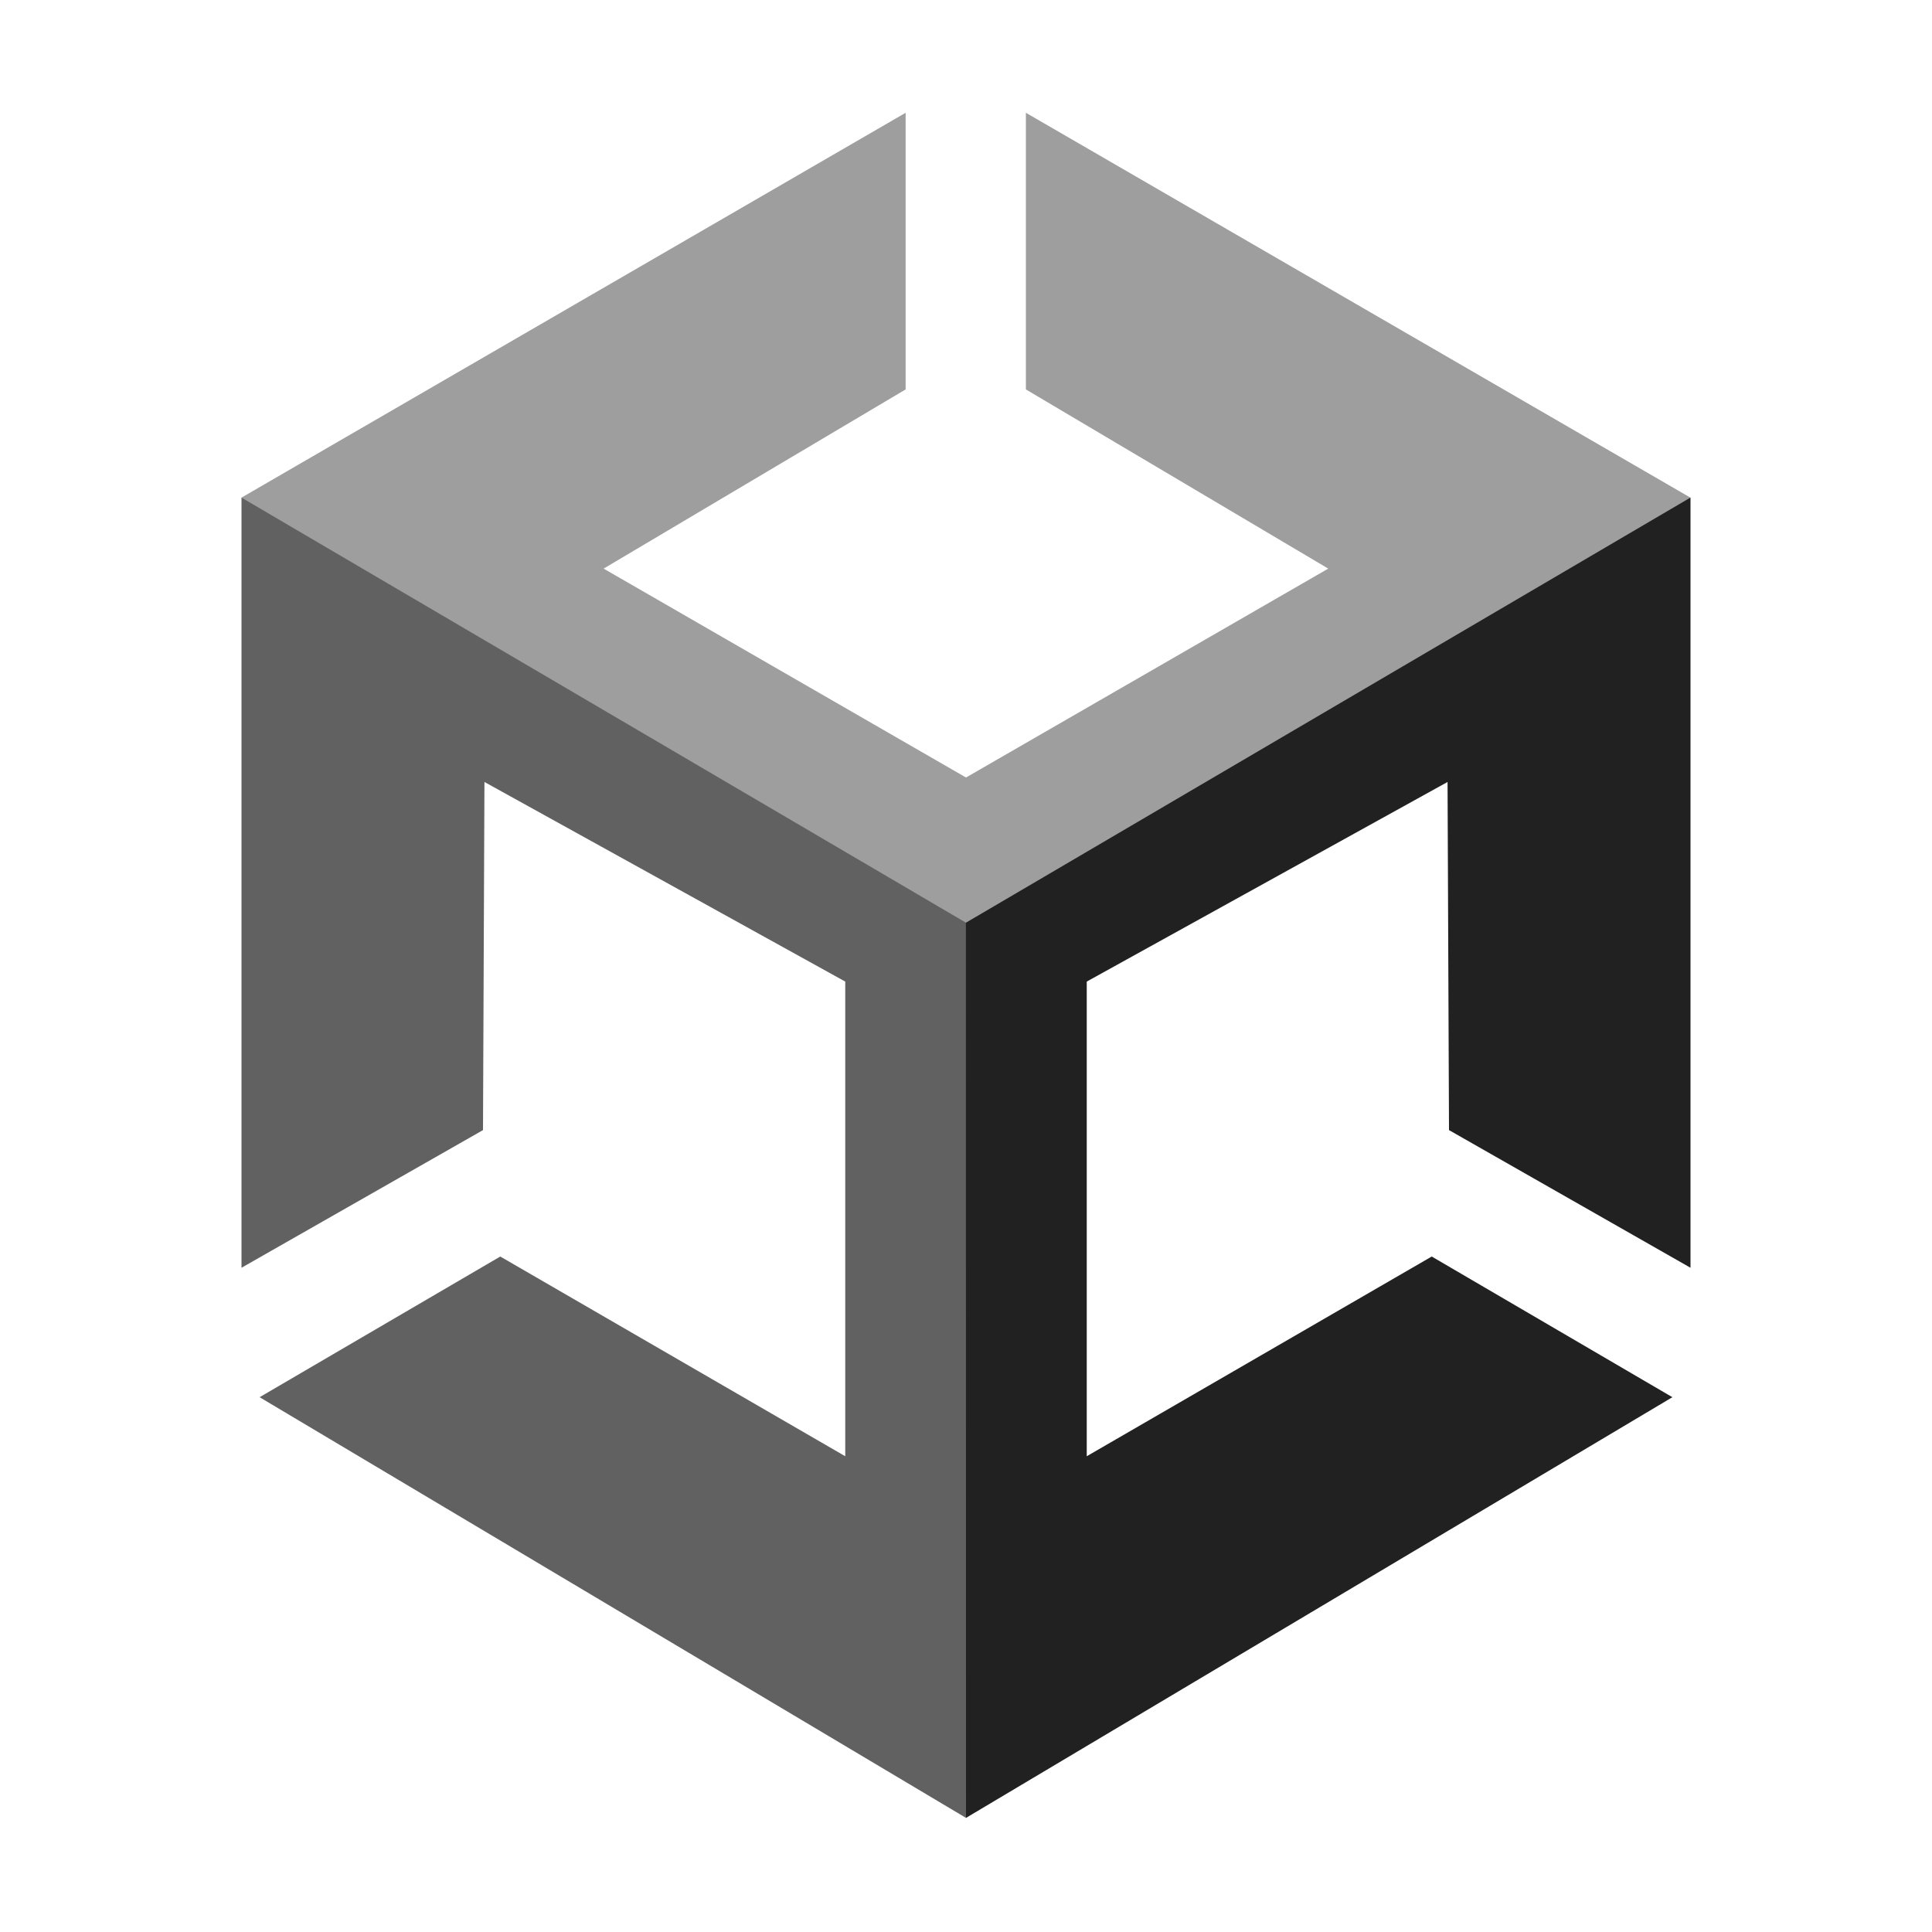
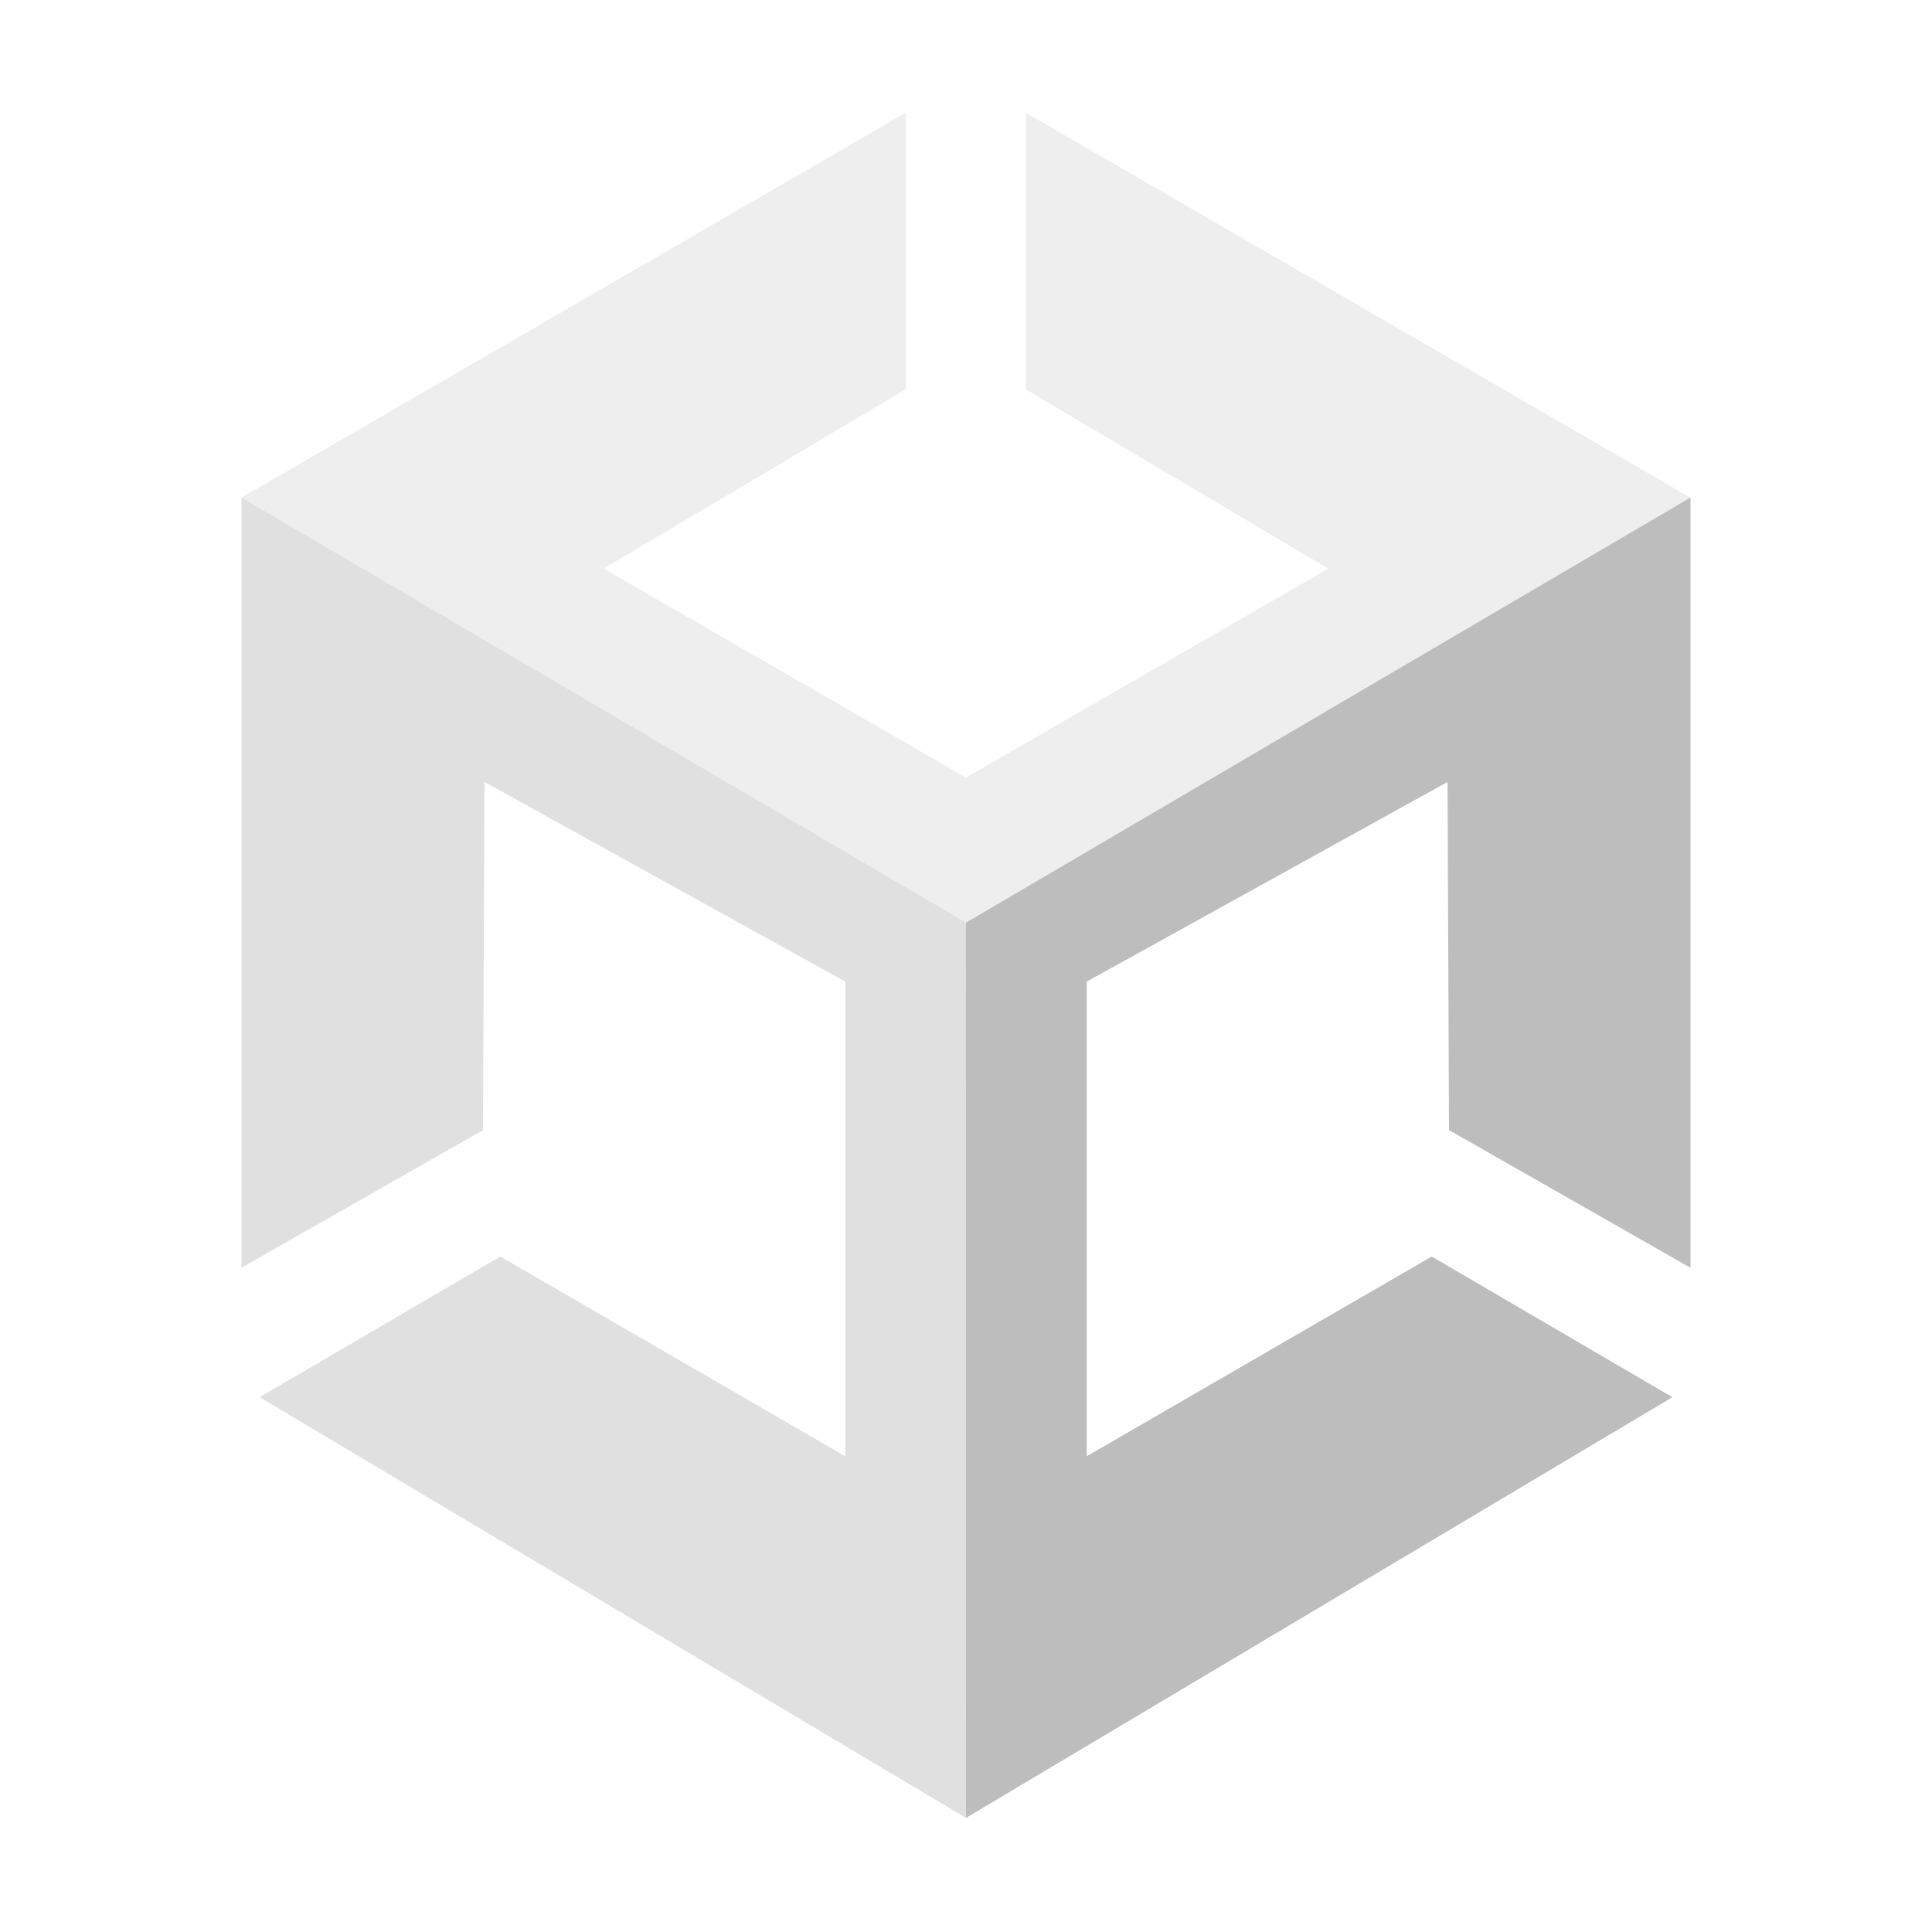
<svg xmlns="http://www.w3.org/2000/svg" version="1.1" viewBox="0 0 16 16">
  <g>
-     <polygon fill="#616161" points="8.125,7.567 2.269,4.121 2,4.121 2,10.499 4,9.359 4.012,6.476 7,8.129 7,12.06 4.143,10.406 2.15,11.571 8,15.055 8.125,14.885" />
-     <polygon fill="#212121" points="7.999,7.463 13.667,4.121 14,4.121 14,10.499 12,9.359 11.988,6.476 9,8.129 9,12.06 11.857,10.406 13.85,11.571 8,15.055" />
-     <polygon fill="#9E9E9E" points="8,7.641 13.999,4.121 8.496,0.934 8.496,3.225 11,4.709 8,6.439 4.999,4.709 7.5,3.225 7.5,0.934 2,4.121 7.999,7.641 7.999,7.641 8,7.641" />
+     <polygon fill="#E0E0E0" points="8.125,7.567 2.269,4.121 2,4.121 2,10.499 4,9.359 4.012,6.476 7,8.129 7,12.06 4.143,10.406 2.15,11.571 8,15.055 8.125,14.885" />
+     <polygon fill="#BDBDBD" points="7.999,7.463 13.667,4.121 14,4.121 14,10.499 12,9.359 11.988,6.476 9,8.129 9,12.06 11.857,10.406 13.85,11.571 8,15.055" />
+     <polygon fill="#EEEEEE" points="8,7.641 13.999,4.121 8.496,0.934 8.496,3.225 11,4.709 8,6.439 4.999,4.709 7.5,3.225 7.5,0.934 2,4.121 7.999,7.641 7.999,7.641 8,7.641" />
  </g>
</svg>
